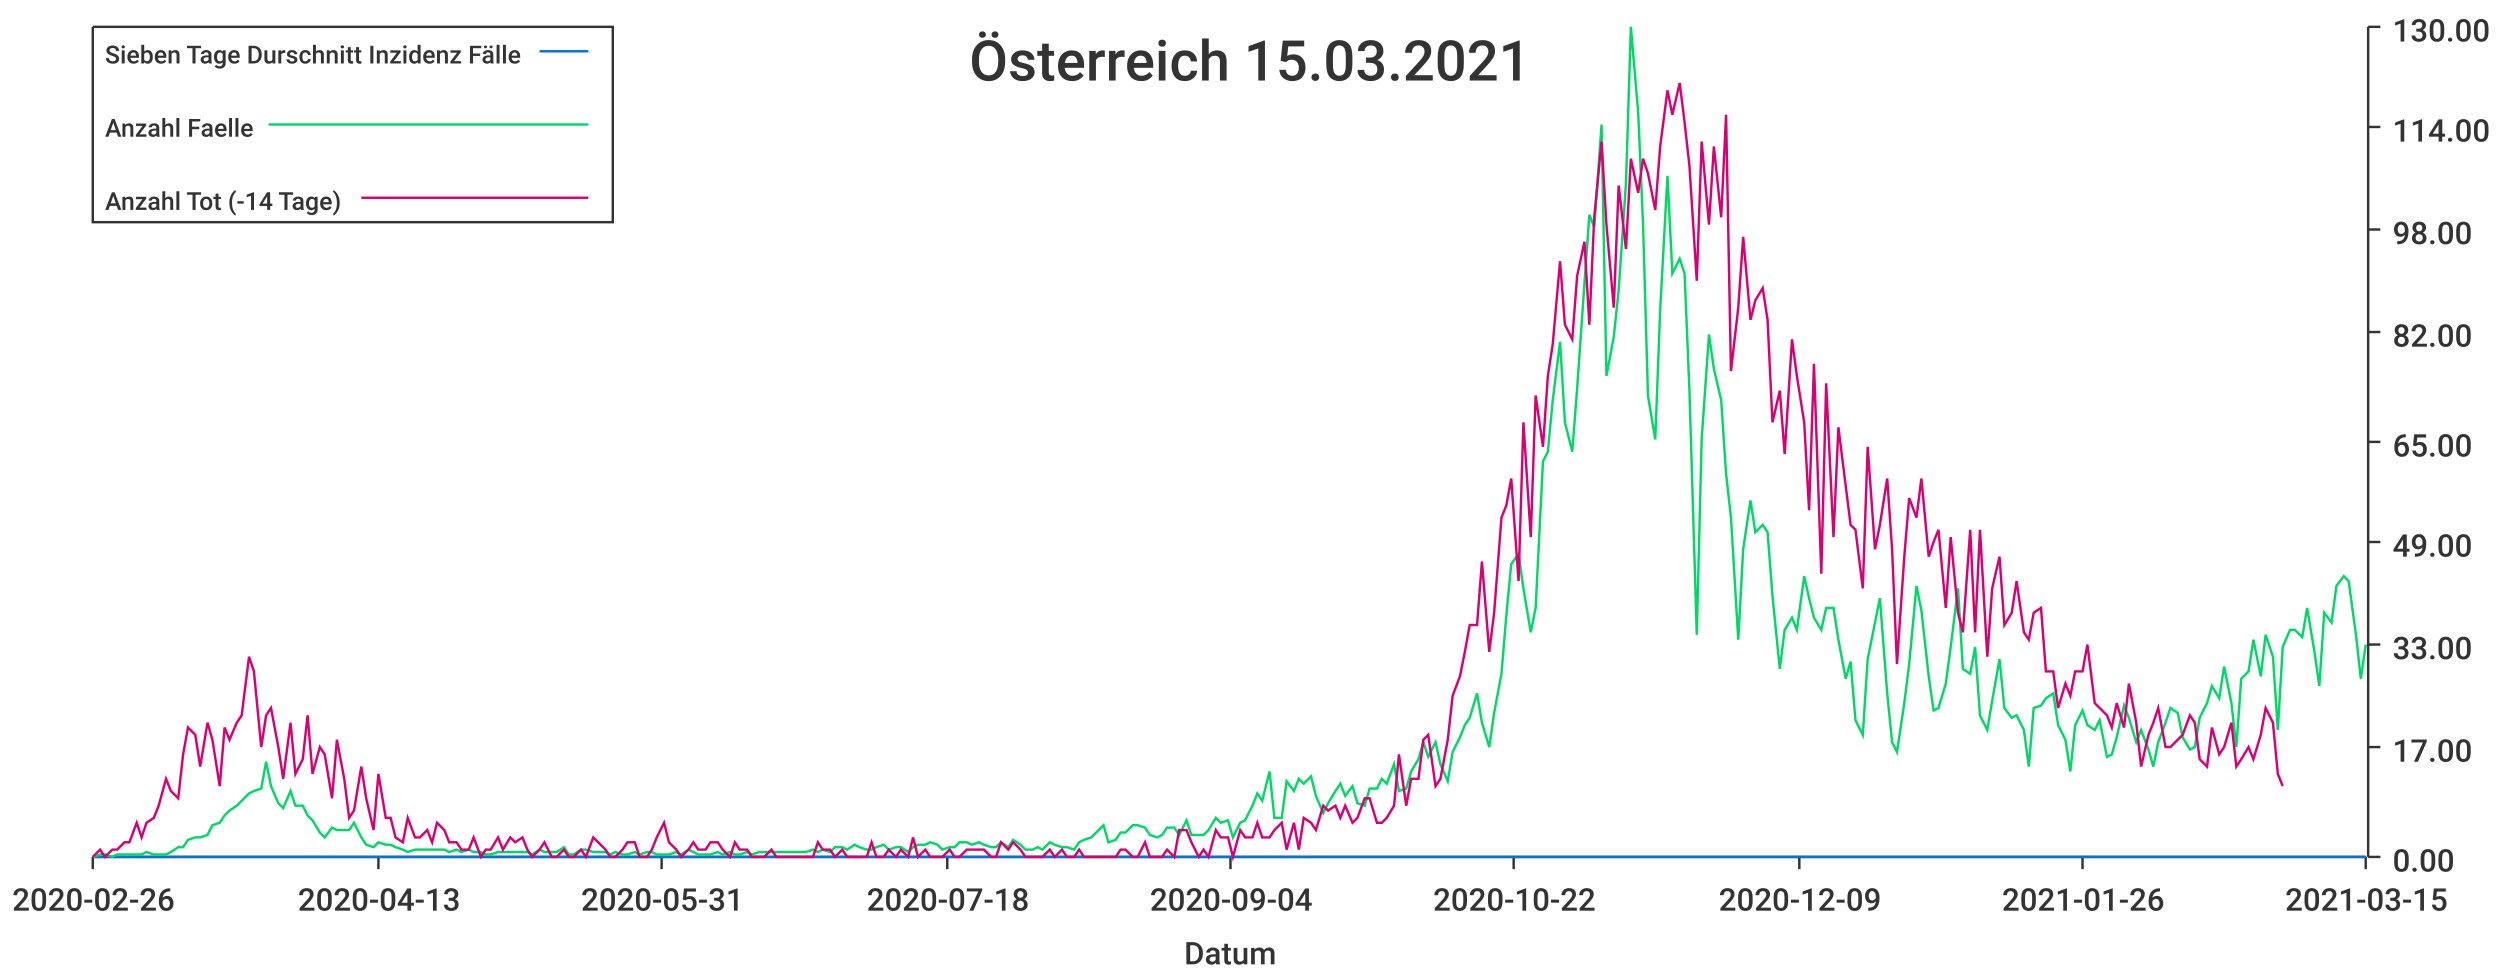
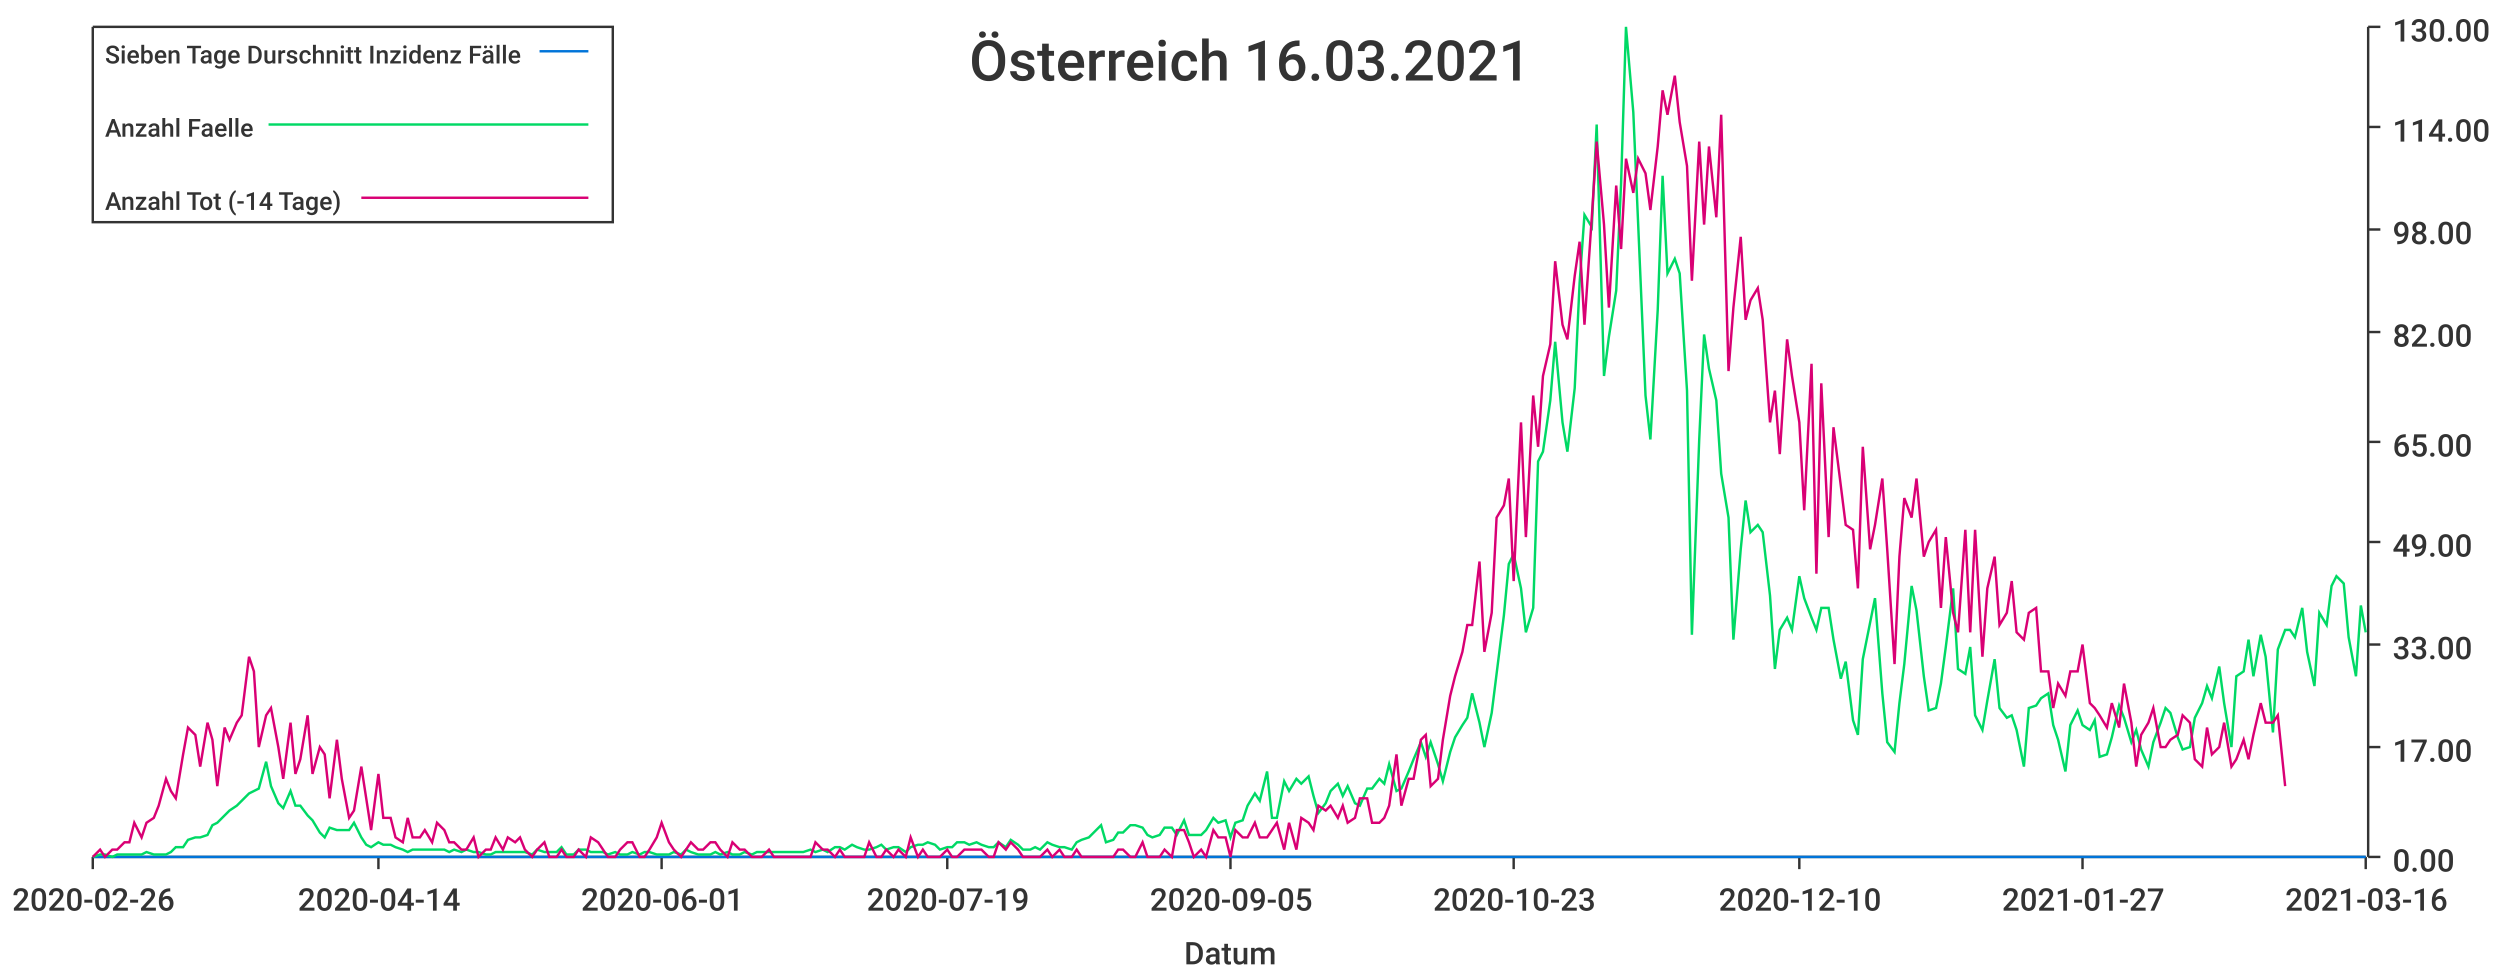
<svg xmlns="http://www.w3.org/2000/svg" width="1024" height="400">\n<path d="M 0 0 L 1024 0 L 1024 400 L 0 400 L 0 0" style="stroke-width:0;stroke:rgba(255,255,255,1.0);fill:rgba(255,255,255,1.0)" />
  <path d="M 38 11 L 969 11 L 969 351 L 38 351 L 38 11" style="stroke-width:0;stroke:rgba(255,255,255,1.0);fill:rgba(255,255,255,1.0)" />
  <path d="M 38 351 L 969 351" style="stroke-width:1;stroke:rgba(51,51,51,1.0);fill:none" />
  <path d="M 38 351 L 38 356" style="stroke-width:1;stroke:rgba(51,51,51,1.0);fill:none" />
  <text x="5" y="373" style="stroke-width:0;stroke:none;fill:rgba(51,51,51,1.0);font-size:12.8px;font-family:'Roboto Medium',sans-serif">2020-02-26</text>
  <path d="M 155 351 L 155 356" style="stroke-width:1;stroke:rgba(51,51,51,1.0);fill:none" />
-   <text x="122" y="373" style="stroke-width:0;stroke:none;fill:rgba(51,51,51,1.0);font-size:12.8px;font-family:'Roboto Medium',sans-serif">2020-04-13</text>
+   <text x="122" y="373" style="stroke-width:0;stroke:none;fill:rgba(51,51,51,1.0);font-size:12.8px;font-family:'Roboto Medium',sans-serif">2020-04-14</text>
  <path d="M 271 351 L 271 356" style="stroke-width:1;stroke:rgba(51,51,51,1.0);fill:none" />
-   <text x="238" y="373" style="stroke-width:0;stroke:none;fill:rgba(51,51,51,1.0);font-size:12.8px;font-family:'Roboto Medium',sans-serif">2020-05-31</text>
+   <text x="238" y="373" style="stroke-width:0;stroke:none;fill:rgba(51,51,51,1.0);font-size:12.8px;font-family:'Roboto Medium',sans-serif">2020-06-01</text>
  <path d="M 388 351 L 388 356" style="stroke-width:1;stroke:rgba(51,51,51,1.0);fill:none" />
-   <text x="355" y="373" style="stroke-width:0;stroke:none;fill:rgba(51,51,51,1.0);font-size:12.8px;font-family:'Roboto Medium',sans-serif">2020-07-18</text>
+   <text x="355" y="373" style="stroke-width:0;stroke:none;fill:rgba(51,51,51,1.0);font-size:12.8px;font-family:'Roboto Medium',sans-serif">2020-07-19</text>
  <path d="M 504 351 L 504 356" style="stroke-width:1;stroke:rgba(51,51,51,1.0);fill:none" />
-   <text x="471" y="373" style="stroke-width:0;stroke:none;fill:rgba(51,51,51,1.0);font-size:12.8px;font-family:'Roboto Medium',sans-serif">2020-09-04</text>
+   <text x="471" y="373" style="stroke-width:0;stroke:none;fill:rgba(51,51,51,1.0);font-size:12.8px;font-family:'Roboto Medium',sans-serif">2020-09-05</text>
  <path d="M 620 351 L 620 356" style="stroke-width:1;stroke:rgba(51,51,51,1.0);fill:none" />
-   <text x="587" y="373" style="stroke-width:0;stroke:none;fill:rgba(51,51,51,1.0);font-size:12.8px;font-family:'Roboto Medium',sans-serif">2020-10-22</text>
+   <text x="587" y="373" style="stroke-width:0;stroke:none;fill:rgba(51,51,51,1.0);font-size:12.8px;font-family:'Roboto Medium',sans-serif">2020-10-23</text>
  <path d="M 737 351 L 737 356" style="stroke-width:1;stroke:rgba(51,51,51,1.0);fill:none" />
-   <text x="704" y="373" style="stroke-width:0;stroke:none;fill:rgba(51,51,51,1.0);font-size:12.8px;font-family:'Roboto Medium',sans-serif">2020-12-09</text>
+   <text x="704" y="373" style="stroke-width:0;stroke:none;fill:rgba(51,51,51,1.0);font-size:12.8px;font-family:'Roboto Medium',sans-serif">2020-12-10</text>
  <path d="M 853 351 L 853 356" style="stroke-width:1;stroke:rgba(51,51,51,1.0);fill:none" />
-   <text x="820" y="373" style="stroke-width:0;stroke:none;fill:rgba(51,51,51,1.0);font-size:12.8px;font-family:'Roboto Medium',sans-serif">2021-01-26</text>
+   <text x="820" y="373" style="stroke-width:0;stroke:none;fill:rgba(51,51,51,1.0);font-size:12.8px;font-family:'Roboto Medium',sans-serif">2021-01-27</text>
  <path d="M 969 351 L 969 356" style="stroke-width:1;stroke:rgba(51,51,51,1.0);fill:none" />
-   <text x="936" y="373" style="stroke-width:0;stroke:none;fill:rgba(51,51,51,1.0);font-size:12.8px;font-family:'Roboto Medium',sans-serif">2021-03-15</text>
+   <text x="936" y="373" style="stroke-width:0;stroke:none;fill:rgba(51,51,51,1.0);font-size:12.8px;font-family:'Roboto Medium',sans-serif">2021-03-16</text>
  <text x="485" y="395" style="stroke-width:0;stroke:none;fill:rgba(51,51,51,1.0);font-size:12.8px;font-family:'Roboto Medium',sans-serif">Datum</text>
  <path d="M 970 351 L 970 11" style="stroke-width:1;stroke:rgba(51,51,51,1.0);fill:none" />
  <path d="M 970 351 L 975 351" style="stroke-width:1;stroke:rgba(51,51,51,1.0);fill:none" />
  <text x="980" y="357" style="stroke-width:0;stroke:none;fill:rgba(51,51,51,1.0);font-size:12.8px;font-family:'Roboto Medium',sans-serif">0.00</text>
  <path d="M 970 306 L 975 306" style="stroke-width:1;stroke:rgba(51,51,51,1.0);fill:none" />
  <text x="980" y="312" style="stroke-width:0;stroke:none;fill:rgba(51,51,51,1.0);font-size:12.8px;font-family:'Roboto Medium',sans-serif">17.00</text>
  <path d="M 970 264 L 975 264" style="stroke-width:1;stroke:rgba(51,51,51,1.0);fill:none" />
  <text x="980" y="270" style="stroke-width:0;stroke:none;fill:rgba(51,51,51,1.0);font-size:12.8px;font-family:'Roboto Medium',sans-serif">33.00</text>
  <path d="M 970 222 L 975 222" style="stroke-width:1;stroke:rgba(51,51,51,1.0);fill:none" />
  <text x="980" y="228" style="stroke-width:0;stroke:none;fill:rgba(51,51,51,1.0);font-size:12.8px;font-family:'Roboto Medium',sans-serif">49.00</text>
  <path d="M 970 181 L 975 181" style="stroke-width:1;stroke:rgba(51,51,51,1.0);fill:none" />
  <text x="980" y="187" style="stroke-width:0;stroke:none;fill:rgba(51,51,51,1.0);font-size:12.8px;font-family:'Roboto Medium',sans-serif">65.00</text>
  <path d="M 970 136 L 975 136" style="stroke-width:1;stroke:rgba(51,51,51,1.0);fill:none" />
  <text x="980" y="142" style="stroke-width:0;stroke:none;fill:rgba(51,51,51,1.0);font-size:12.8px;font-family:'Roboto Medium',sans-serif">82.00</text>
  <path d="M 970 94 L 975 94" style="stroke-width:1;stroke:rgba(51,51,51,1.0);fill:none" />
  <text x="980" y="100" style="stroke-width:0;stroke:none;fill:rgba(51,51,51,1.0);font-size:12.8px;font-family:'Roboto Medium',sans-serif">98.00</text>
  <path d="M 970 52 L 975 52" style="stroke-width:1;stroke:rgba(51,51,51,1.0);fill:none" />
  <text x="980" y="58" style="stroke-width:0;stroke:none;fill:rgba(51,51,51,1.0);font-size:12.8px;font-family:'Roboto Medium',sans-serif">114.00</text>
  <path d="M 970 11 L 975 11" style="stroke-width:1;stroke:rgba(51,51,51,1.0);fill:none" />
  <text x="980" y="17" style="stroke-width:0;stroke:none;fill:rgba(51,51,51,1.0);font-size:12.8px;font-family:'Roboto Medium',sans-serif">130.00</text>
-   <path d="M 38 351 L 41 351 L 43 351 L 46 351 L 48 351 L 51 351 L 53 351 L 56 351 L 58 351 L 60 351 L 63 351 L 65 351 L 68 351 L 70 351 L 73 351 L 75 351 L 77 351 L 80 351 L 82 351 L 85 351 L 87 351 L 90 351 L 92 351 L 94 351 L 97 351 L 99 351 L 102 351 L 104 351 L 107 351 L 109 351 L 111 351 L 114 351 L 116 351 L 119 351 L 121 351 L 124 351 L 126 351 L 128 351 L 131 351 L 133 351 L 136 351 L 138 351 L 141 351 L 143 351 L 145 351 L 148 351 L 150 351 L 153 351 L 155 351 L 158 351 L 160 351 L 162 351 L 165 351 L 167 351 L 170 351 L 172 351 L 175 351 L 177 351 L 179 351 L 182 351 L 184 351 L 187 351 L 189 351 L 192 351 L 194 351 L 197 351 L 199 351 L 201 351 L 204 351 L 206 351 L 209 351 L 211 351 L 214 351 L 216 351 L 218 351 L 221 351 L 223 351 L 226 351 L 228 351 L 231 351 L 233 351 L 235 351 L 238 351 L 240 351 L 243 351 L 245 351 L 248 351 L 250 351 L 252 351 L 255 351 L 257 351 L 260 351 L 262 351 L 265 351 L 267 351 L 269 351 L 272 351 L 274 351 L 277 351 L 279 351 L 282 351 L 284 351 L 286 351 L 289 351 L 291 351 L 294 351 L 296 351 L 299 351 L 301 351 L 303 351 L 306 351 L 308 351 L 311 351 L 313 351 L 316 351 L 318 351 L 320 351 L 323 351 L 325 351 L 328 351 L 330 351 L 333 351 L 335 351 L 337 351 L 340 351 L 342 351 L 345 351 L 347 351 L 350 351 L 352 351 L 355 351 L 357 351 L 359 351 L 362 351 L 364 351 L 367 351 L 369 351 L 372 351 L 374 351 L 376 351 L 379 351 L 381 351 L 384 351 L 386 351 L 389 351 L 391 351 L 393 351 L 396 351 L 398 351 L 401 351 L 403 351 L 406 351 L 408 351 L 410 351 L 413 351 L 415 351 L 418 351 L 420 351 L 423 351 L 425 351 L 427 351 L 430 351 L 432 351 L 435 351 L 437 351 L 440 351 L 442 351 L 444 351 L 447 351 L 449 351 L 452 351 L 454 351 L 457 351 L 459 351 L 461 351 L 464 351 L 466 351 L 469 351 L 471 351 L 474 351 L 476 351 L 478 351 L 481 351 L 483 351 L 486 351 L 488 351 L 491 351 L 493 351 L 495 351 L 498 351 L 500 351 L 503 351 L 505 351 L 508 351 L 510 351 L 513 351 L 515 351 L 517 351 L 520 351 L 522 351 L 525 351 L 527 351 L 530 351 L 532 351 L 534 351 L 537 351 L 539 351 L 542 351 L 544 351 L 547 351 L 549 351 L 551 351 L 554 351 L 556 351 L 559 351 L 561 351 L 564 351 L 566 351 L 568 351 L 571 351 L 573 351 L 576 351 L 578 351 L 581 351 L 583 351 L 585 351 L 588 351 L 590 351 L 593 351 L 595 351 L 598 351 L 600 351 L 602 351 L 605 351 L 607 351 L 610 351 L 612 351 L 615 351 L 617 351 L 619 351 L 622 351 L 624 351 L 627 351 L 629 351 L 632 351 L 634 351 L 636 351 L 639 351 L 641 351 L 644 351 L 646 351 L 649 351 L 651 351 L 653 351 L 656 351 L 658 351 L 661 351 L 663 351 L 666 351 L 668 351 L 671 351 L 673 351 L 675 351 L 678 351 L 680 351 L 683 351 L 685 351 L 688 351 L 690 351 L 692 351 L 695 351 L 697 351 L 700 351 L 702 351 L 705 351 L 707 351 L 709 351 L 712 351 L 714 351 L 717 351 L 719 351 L 722 351 L 724 351 L 726 351 L 729 351 L 731 351 L 734 351 L 736 351 L 739 351 L 741 351 L 743 351 L 746 351 L 748 351 L 751 351 L 753 351 L 756 351 L 758 351 L 760 351 L 763 351 L 765 351 L 768 351 L 770 351 L 773 351 L 775 351 L 777 351 L 780 351 L 782 351 L 785 351 L 787 351 L 790 351 L 792 351 L 794 351 L 797 351 L 799 351 L 802 351 L 804 351 L 807 351 L 809 351 L 811 351 L 814 351 L 816 351 L 819 351 L 821 351 L 824 351 L 826 351 L 829 351 L 831 351 L 833 351 L 836 351 L 838 351 L 841 351 L 843 351 L 846 351 L 848 351 L 850 351 L 853 351 L 855 351 L 858 351 L 860 351 L 863 351 L 865 351 L 867 351 L 870 351 L 872 351 L 875 351 L 877 351 L 880 351 L 882 351 L 884 351 L 887 351 L 889 351 L 892 351 L 894 351 L 897 351 L 899 351 L 901 351 L 904 351 L 906 351 L 909 351 L 911 351 L 914 351 L 916 351 L 918 351 L 921 351 L 923 351 L 926 351 L 928 351 L 931 351 L 933 351 L 935 351 L 938 351 L 940 351 L 943 351 L 945 351 L 948 351 L 950 351 L 952 351 L 955 351 L 957 351 L 960 351 L 962 351 L 965 351 L 967 351 L 969 351" style="stroke-width:1;stroke:rgba(0,116,217,1.0);fill:none" />
-   <path d="M 38 351 L 41 350 L 43 350 L 46 351 L 48 350 L 51 350 L 53 350 L 56 350 L 58 350 L 60 349 L 63 350 L 65 350 L 68 350 L 70 349 L 73 347 L 75 347 L 77 344 L 80 343 L 82 343 L 85 342 L 87 338 L 90 337 L 92 334 L 94 332 L 97 330 L 99 328 L 102 325 L 104 324 L 107 323 L 109 312 L 111 322 L 114 329 L 116 331 L 119 324 L 121 330 L 124 330 L 126 334 L 128 336 L 131 341 L 133 343 L 136 339 L 138 340 L 141 340 L 143 340 L 145 337 L 148 343 L 150 346 L 153 347 L 155 345 L 158 346 L 160 346 L 162 347 L 165 348 L 167 349 L 170 348 L 172 348 L 175 348 L 177 348 L 179 348 L 182 348 L 184 349 L 187 348 L 189 349 L 192 348 L 194 349 L 197 349 L 199 350 L 201 350 L 204 349 L 206 349 L 209 349 L 211 349 L 214 349 L 216 349 L 218 350 L 221 348 L 223 349 L 226 349 L 228 349 L 231 347 L 233 350 L 235 350 L 238 348 L 240 348 L 243 349 L 245 349 L 248 349 L 250 350 L 252 349 L 255 350 L 257 350 L 260 349 L 262 350 L 265 349 L 267 349 L 269 350 L 272 350 L 274 350 L 277 349 L 279 350 L 282 348 L 284 349 L 286 350 L 289 350 L 291 350 L 294 349 L 296 350 L 299 349 L 301 350 L 303 350 L 306 349 L 308 350 L 311 349 L 313 349 L 316 349 L 318 349 L 320 349 L 323 349 L 325 349 L 328 349 L 330 349 L 333 348 L 335 349 L 337 348 L 340 349 L 342 347 L 345 347 L 347 348 L 350 346 L 352 347 L 355 348 L 357 348 L 359 347 L 362 346 L 364 348 L 367 347 L 369 347 L 372 349 L 374 347 L 376 346 L 379 346 L 381 345 L 384 346 L 386 348 L 389 347 L 391 347 L 393 345 L 396 345 L 398 346 L 401 345 L 403 346 L 406 347 L 408 347 L 410 345 L 413 347 L 415 344 L 418 346 L 420 348 L 423 348 L 425 347 L 427 348 L 430 345 L 432 346 L 435 347 L 437 347 L 440 348 L 442 345 L 444 344 L 447 343 L 449 341 L 452 338 L 454 345 L 457 344 L 459 341 L 461 341 L 464 338 L 466 338 L 469 339 L 471 342 L 474 343 L 476 342 L 478 339 L 481 339 L 483 342 L 486 336 L 488 342 L 491 342 L 493 342 L 495 340 L 498 335 L 500 337 L 503 336 L 505 343 L 508 337 L 510 336 L 513 330 L 515 325 L 517 328 L 520 316 L 522 335 L 525 335 L 527 320 L 530 324 L 532 319 L 534 321 L 537 318 L 539 326 L 542 333 L 544 329 L 547 324 L 549 321 L 551 326 L 554 322 L 556 329 L 559 330 L 561 323 L 564 323 L 566 319 L 568 321 L 571 313 L 573 324 L 576 323 L 578 316 L 581 311 L 583 304 L 585 310 L 588 304 L 590 313 L 593 320 L 595 308 L 598 302 L 600 297 L 602 294 L 605 284 L 607 296 L 610 306 L 612 292 L 615 276 L 617 252 L 619 231 L 622 227 L 624 241 L 627 259 L 629 249 L 632 189 L 634 185 L 636 164 L 639 140 L 641 173 L 644 185 L 646 159 L 649 116 L 651 88 L 653 93 L 656 51 L 658 154 L 661 138 L 663 119 L 666 75 L 668 11 L 671 46 L 673 92 L 675 162 L 678 180 L 680 127 L 683 72 L 685 112 L 688 106 L 690 112 L 692 160 L 695 260 L 697 180 L 700 137 L 702 151 L 705 164 L 707 194 L 709 212 L 712 262 L 714 225 L 717 205 L 719 218 L 722 215 L 724 218 L 726 244 L 729 274 L 731 258 L 734 253 L 736 258 L 739 236 L 741 245 L 743 253 L 746 258 L 748 249 L 751 249 L 753 262 L 756 278 L 758 271 L 760 295 L 763 301 L 765 270 L 768 255 L 770 245 L 773 284 L 775 304 L 777 308 L 780 288 L 782 272 L 785 240 L 787 250 L 790 277 L 792 291 L 794 290 L 797 280 L 799 265 L 802 241 L 804 274 L 807 276 L 809 265 L 811 293 L 814 299 L 816 287 L 819 270 L 821 290 L 824 294 L 826 293 L 829 299 L 831 314 L 833 290 L 836 289 L 838 286 L 841 284 L 843 297 L 846 303 L 848 316 L 850 297 L 853 291 L 855 297 L 858 299 L 860 295 L 863 310 L 865 309 L 867 302 L 870 289 L 872 294 L 875 304 L 877 299 L 880 307 L 882 314 L 884 304 L 887 296 L 889 290 L 892 292 L 894 302 L 897 307 L 899 306 L 901 294 L 904 288 L 906 281 L 909 286 L 911 273 L 914 288 L 916 306 L 918 278 L 921 275 L 923 262 L 926 277 L 928 260 L 931 269 L 933 299 L 935 265 L 938 258 L 940 258 L 943 261 L 945 249 L 948 267 L 950 281 L 952 251 L 955 255 L 957 240 L 960 236 L 962 238 L 965 260 L 967 278 L 969 264" style="stroke-width:1;stroke:rgba(0,217,101,1.0);fill:none" />
-   <path d="M 38 351 L 41 348 L 43 351 L 46 348 L 48 348 L 51 345 L 53 345 L 56 337 L 58 343 L 60 337 L 63 335 L 65 330 L 68 319 L 70 324 L 73 327 L 75 309 L 77 298 L 80 301 L 82 314 L 85 296 L 87 303 L 90 322 L 92 298 L 94 303 L 97 296 L 99 293 L 102 269 L 104 275 L 107 306 L 109 293 L 111 290 L 114 306 L 116 319 L 119 296 L 121 317 L 124 311 L 126 293 L 128 317 L 131 306 L 133 309 L 136 327 L 138 303 L 141 319 L 143 335 L 145 332 L 148 314 L 150 327 L 153 340 L 155 317 L 158 335 L 160 335 L 162 343 L 165 345 L 167 335 L 170 343 L 172 343 L 175 340 L 177 345 L 179 337 L 182 340 L 184 345 L 187 345 L 189 348 L 192 348 L 194 343 L 197 351 L 199 348 L 201 348 L 204 343 L 206 348 L 209 343 L 211 345 L 214 343 L 216 348 L 218 351 L 221 348 L 223 345 L 226 351 L 228 351 L 231 348 L 233 351 L 235 351 L 238 348 L 240 351 L 243 343 L 245 345 L 248 348 L 250 351 L 252 351 L 255 348 L 257 345 L 260 345 L 262 351 L 265 351 L 267 348 L 269 343 L 272 337 L 274 345 L 277 348 L 279 351 L 282 348 L 284 345 L 286 348 L 289 348 L 291 345 L 294 345 L 296 348 L 299 351 L 301 345 L 303 348 L 306 348 L 308 351 L 311 351 L 313 351 L 316 348 L 318 351 L 320 351 L 323 351 L 325 351 L 328 351 L 330 351 L 333 351 L 335 345 L 337 348 L 340 348 L 342 351 L 345 348 L 347 351 L 350 351 L 352 351 L 355 351 L 357 345 L 359 351 L 362 351 L 364 348 L 367 351 L 369 348 L 372 351 L 374 343 L 376 351 L 379 348 L 381 351 L 384 351 L 386 351 L 389 348 L 391 351 L 393 351 L 396 348 L 398 348 L 401 348 L 403 348 L 406 351 L 408 351 L 410 345 L 413 348 L 415 345 L 418 348 L 420 351 L 423 351 L 425 351 L 427 351 L 430 348 L 432 351 L 435 348 L 437 351 L 440 351 L 442 348 L 444 351 L 447 351 L 449 351 L 452 351 L 454 351 L 457 351 L 459 348 L 461 348 L 464 351 L 466 351 L 469 345 L 471 351 L 474 351 L 476 351 L 478 348 L 481 351 L 483 340 L 486 340 L 488 345 L 491 351 L 493 348 L 495 351 L 498 340 L 500 343 L 503 343 L 505 351 L 508 340 L 510 343 L 513 343 L 515 337 L 517 343 L 520 343 L 522 340 L 525 337 L 527 348 L 530 337 L 532 348 L 534 335 L 537 337 L 539 340 L 542 330 L 544 332 L 547 330 L 549 335 L 551 330 L 554 337 L 556 335 L 559 327 L 561 327 L 564 337 L 566 337 L 568 335 L 571 330 L 573 309 L 576 330 L 578 319 L 581 319 L 583 303 L 585 301 L 588 322 L 590 319 L 593 303 L 595 285 L 598 277 L 600 267 L 602 256 L 605 256 L 607 230 L 610 267 L 612 251 L 615 212 L 617 207 L 619 196 L 622 238 L 624 173 L 627 220 L 629 162 L 632 183 L 634 154 L 636 141 L 639 107 L 641 133 L 644 139 L 646 113 L 649 99 L 651 133 L 653 89 L 656 58 L 658 92 L 661 126 L 663 76 L 666 102 L 668 65 L 671 79 L 673 65 L 675 71 L 678 86 L 680 60 L 683 37 L 685 47 L 688 34 L 690 50 L 692 68 L 695 115 L 697 58 L 700 92 L 702 60 L 705 89 L 707 47 L 709 152 L 712 126 L 714 97 L 717 131 L 719 123 L 722 118 L 724 131 L 726 173 L 729 160 L 731 186 L 734 139 L 736 154 L 739 173 L 741 209 L 743 149 L 746 235 L 748 157 L 751 220 L 753 175 L 756 199 L 758 215 L 760 217 L 763 241 L 765 183 L 768 225 L 770 215 L 773 196 L 775 225 L 777 272 L 780 228 L 782 204 L 785 212 L 787 196 L 790 228 L 792 222 L 794 217 L 797 249 L 799 220 L 802 251 L 804 259 L 807 217 L 809 259 L 811 217 L 814 269 L 816 241 L 819 228 L 821 256 L 824 251 L 826 238 L 829 259 L 831 262 L 833 251 L 836 249 L 838 275 L 841 275 L 843 290 L 846 280 L 848 285 L 850 275 L 853 275 L 855 264 L 858 288 L 860 290 L 863 293 L 865 298 L 867 288 L 870 298 L 872 280 L 875 296 L 877 314 L 880 301 L 882 296 L 884 290 L 887 306 L 889 306 L 892 303 L 894 301 L 897 293 L 899 296 L 901 311 L 904 314 L 906 298 L 909 309 L 911 306 L 914 296 L 916 314 L 918 311 L 921 306 L 923 311 L 926 301 L 928 290 L 931 296 L 933 317 L 935 322" style="stroke-width:1;stroke:rgba(217,0,116,1.0);fill:none" />
-   <text x="397" y="33" style="stroke-width:0;stroke:none;fill:rgba(51,51,51,1.0);font-size:23.0px;font-family:'Roboto Medium',sans-serif">Österreich 15.03.2021</text>
+   <path d="M 38 351 L 41 351 L 43 351 L 46 351 L 48 351 L 51 351 L 53 351 L 55 351 L 58 351 L 60 351 L 63 351 L 65 351 L 68 351 L 70 351 L 72 351 L 75 351 L 77 351 L 80 351 L 82 351 L 85 351 L 87 351 L 89 351 L 92 351 L 94 351 L 97 351 L 99 351 L 102 351 L 104 351 L 106 351 L 109 351 L 111 351 L 114 351 L 116 351 L 119 351 L 121 351 L 123 351 L 126 351 L 128 351 L 131 351 L 133 351 L 135 351 L 138 351 L 140 351 L 143 351 L 145 351 L 148 351 L 150 351 L 152 351 L 155 351 L 157 351 L 160 351 L 162 351 L 165 351 L 167 351 L 169 351 L 172 351 L 174 351 L 177 351 L 179 351 L 182 351 L 184 351 L 186 351 L 189 351 L 191 351 L 194 351 L 196 351 L 199 351 L 201 351 L 203 351 L 206 351 L 208 351 L 211 351 L 213 351 L 215 351 L 218 351 L 220 351 L 223 351 L 225 351 L 228 351 L 230 351 L 232 351 L 235 351 L 237 351 L 240 351 L 242 351 L 245 351 L 247 351 L 249 351 L 252 351 L 254 351 L 257 351 L 259 351 L 262 351 L 264 351 L 266 351 L 269 351 L 271 351 L 274 351 L 276 351 L 279 351 L 281 351 L 283 351 L 286 351 L 288 351 L 291 351 L 293 351 L 295 351 L 298 351 L 300 351 L 303 351 L 305 351 L 308 351 L 310 351 L 312 351 L 315 351 L 317 351 L 320 351 L 322 351 L 325 351 L 327 351 L 329 351 L 332 351 L 334 351 L 337 351 L 339 351 L 342 351 L 344 351 L 346 351 L 349 351 L 351 351 L 354 351 L 356 351 L 359 351 L 361 351 L 363 351 L 366 351 L 368 351 L 371 351 L 373 351 L 376 351 L 378 351 L 380 351 L 383 351 L 385 351 L 388 351 L 390 351 L 392 351 L 395 351 L 397 351 L 400 351 L 402 351 L 405 351 L 407 351 L 409 351 L 412 351 L 414 351 L 417 351 L 419 351 L 422 351 L 424 351 L 426 351 L 429 351 L 431 351 L 434 351 L 436 351 L 439 351 L 441 351 L 443 351 L 446 351 L 448 351 L 451 351 L 453 351 L 456 351 L 458 351 L 460 351 L 463 351 L 465 351 L 468 351 L 470 351 L 472 351 L 475 351 L 477 351 L 480 351 L 482 351 L 485 351 L 487 351 L 489 351 L 492 351 L 494 351 L 497 351 L 499 351 L 502 351 L 504 351 L 506 351 L 509 351 L 511 351 L 514 351 L 516 351 L 519 351 L 521 351 L 523 351 L 526 351 L 528 351 L 531 351 L 533 351 L 536 351 L 538 351 L 540 351 L 543 351 L 545 351 L 548 351 L 550 351 L 552 351 L 555 351 L 557 351 L 560 351 L 562 351 L 565 351 L 567 351 L 569 351 L 572 351 L 574 351 L 577 351 L 579 351 L 582 351 L 584 351 L 586 351 L 589 351 L 591 351 L 594 351 L 596 351 L 599 351 L 601 351 L 603 351 L 606 351 L 608 351 L 611 351 L 613 351 L 616 351 L 618 351 L 620 351 L 623 351 L 625 351 L 628 351 L 630 351 L 632 351 L 635 351 L 637 351 L 640 351 L 642 351 L 645 351 L 647 351 L 649 351 L 652 351 L 654 351 L 657 351 L 659 351 L 662 351 L 664 351 L 666 351 L 669 351 L 671 351 L 674 351 L 676 351 L 679 351 L 681 351 L 683 351 L 686 351 L 688 351 L 691 351 L 693 351 L 696 351 L 698 351 L 700 351 L 703 351 L 705 351 L 708 351 L 710 351 L 713 351 L 715 351 L 717 351 L 720 351 L 722 351 L 725 351 L 727 351 L 729 351 L 732 351 L 734 351 L 737 351 L 739 351 L 742 351 L 744 351 L 746 351 L 749 351 L 751 351 L 754 351 L 756 351 L 759 351 L 761 351 L 763 351 L 766 351 L 768 351 L 771 351 L 773 351 L 776 351 L 778 351 L 780 351 L 783 351 L 785 351 L 788 351 L 790 351 L 793 351 L 795 351 L 797 351 L 800 351 L 802 351 L 805 351 L 807 351 L 809 351 L 812 351 L 814 351 L 817 351 L 819 351 L 822 351 L 824 351 L 826 351 L 829 351 L 831 351 L 834 351 L 836 351 L 839 351 L 841 351 L 843 351 L 846 351 L 848 351 L 851 351 L 853 351 L 856 351 L 858 351 L 860 351 L 863 351 L 865 351 L 868 351 L 870 351 L 873 351 L 875 351 L 877 351 L 880 351 L 882 351 L 885 351 L 887 351 L 889 351 L 892 351 L 894 351 L 897 351 L 899 351 L 902 351 L 904 351 L 906 351 L 909 351 L 911 351 L 914 351 L 916 351 L 919 351 L 921 351 L 923 351 L 926 351 L 928 351 L 931 351 L 933 351 L 936 351 L 938 351 L 940 351 L 943 351 L 945 351 L 948 351 L 950 351 L 953 351 L 955 351 L 957 351 L 960 351 L 962 351 L 965 351 L 967 351 L 969 351" style="stroke-width:1;stroke:rgba(0,116,217,1.0);fill:none" />
+   <path d="M 38 351 L 41 350 L 43 350 L 46 351 L 48 350 L 51 350 L 53 350 L 55 350 L 58 350 L 60 349 L 63 350 L 65 350 L 68 350 L 70 349 L 72 347 L 75 347 L 77 344 L 80 343 L 82 343 L 85 342 L 87 338 L 89 337 L 92 334 L 94 332 L 97 330 L 99 328 L 102 325 L 104 324 L 106 323 L 109 312 L 111 322 L 114 329 L 116 331 L 119 324 L 121 330 L 123 330 L 126 334 L 128 336 L 131 341 L 133 343 L 135 339 L 138 340 L 140 340 L 143 340 L 145 337 L 148 343 L 150 346 L 152 347 L 155 345 L 157 346 L 160 346 L 162 347 L 165 348 L 167 349 L 169 348 L 172 348 L 174 348 L 177 348 L 179 348 L 182 348 L 184 349 L 186 348 L 189 349 L 191 348 L 194 349 L 196 349 L 199 350 L 201 350 L 203 349 L 206 349 L 208 349 L 211 349 L 213 349 L 215 349 L 218 350 L 220 348 L 223 349 L 225 349 L 228 349 L 230 347 L 232 350 L 235 350 L 237 348 L 240 348 L 242 349 L 245 349 L 247 349 L 249 350 L 252 349 L 254 350 L 257 350 L 259 349 L 262 350 L 264 349 L 266 349 L 269 350 L 271 350 L 274 350 L 276 349 L 279 350 L 281 348 L 283 349 L 286 350 L 288 350 L 291 350 L 293 349 L 295 350 L 298 349 L 300 350 L 303 350 L 305 349 L 308 350 L 310 349 L 312 349 L 315 349 L 317 349 L 320 349 L 322 349 L 325 349 L 327 349 L 329 349 L 332 348 L 334 349 L 337 348 L 339 349 L 342 347 L 344 347 L 346 348 L 349 346 L 351 347 L 354 348 L 356 348 L 359 347 L 361 346 L 363 348 L 366 347 L 368 347 L 371 349 L 373 347 L 376 346 L 378 346 L 380 345 L 383 346 L 385 348 L 388 347 L 390 347 L 392 345 L 395 345 L 397 346 L 400 345 L 402 346 L 405 347 L 407 347 L 409 345 L 412 347 L 414 344 L 417 346 L 419 348 L 422 348 L 424 347 L 426 348 L 429 345 L 431 346 L 434 347 L 436 347 L 439 348 L 441 345 L 443 344 L 446 343 L 448 341 L 451 338 L 453 345 L 456 344 L 458 341 L 460 341 L 463 338 L 465 338 L 468 339 L 470 342 L 472 343 L 475 342 L 477 339 L 480 339 L 482 342 L 485 336 L 487 342 L 489 342 L 492 342 L 494 340 L 497 335 L 499 337 L 502 336 L 504 343 L 506 337 L 509 336 L 511 330 L 514 325 L 516 328 L 519 316 L 521 335 L 523 335 L 526 320 L 528 324 L 531 319 L 533 321 L 536 318 L 538 326 L 540 333 L 543 329 L 545 324 L 548 321 L 550 326 L 552 322 L 555 329 L 557 330 L 560 323 L 562 323 L 565 319 L 567 321 L 569 313 L 572 324 L 574 323 L 577 316 L 579 311 L 582 304 L 584 310 L 586 304 L 589 313 L 591 320 L 594 308 L 596 302 L 599 297 L 601 294 L 603 284 L 606 296 L 608 306 L 611 292 L 613 276 L 616 252 L 618 231 L 620 227 L 623 241 L 625 259 L 628 249 L 630 189 L 632 185 L 635 164 L 637 140 L 640 173 L 642 185 L 645 159 L 647 116 L 649 88 L 652 93 L 654 51 L 657 154 L 659 138 L 662 119 L 664 75 L 666 11 L 669 46 L 671 92 L 674 162 L 676 180 L 679 127 L 681 72 L 683 112 L 686 106 L 688 112 L 691 160 L 693 260 L 696 180 L 698 137 L 700 151 L 703 164 L 705 194 L 708 212 L 710 262 L 713 225 L 715 205 L 717 218 L 720 215 L 722 218 L 725 244 L 727 274 L 729 258 L 732 253 L 734 258 L 737 236 L 739 245 L 742 253 L 744 258 L 746 249 L 749 249 L 751 262 L 754 278 L 756 271 L 759 295 L 761 301 L 763 270 L 766 255 L 768 245 L 771 284 L 773 304 L 776 308 L 778 288 L 780 272 L 783 240 L 785 250 L 788 277 L 790 291 L 793 290 L 795 280 L 797 265 L 800 241 L 802 274 L 805 276 L 807 265 L 809 293 L 812 299 L 814 287 L 817 270 L 819 290 L 822 294 L 824 293 L 826 299 L 829 314 L 831 290 L 834 289 L 836 286 L 839 284 L 841 297 L 843 303 L 846 316 L 848 297 L 851 291 L 853 297 L 856 299 L 858 295 L 860 310 L 863 309 L 865 302 L 868 289 L 870 294 L 873 304 L 875 299 L 877 307 L 880 314 L 882 304 L 885 296 L 887 290 L 889 292 L 892 302 L 894 307 L 897 306 L 899 294 L 902 288 L 904 281 L 906 286 L 909 273 L 911 288 L 914 306 L 916 277 L 919 275 L 921 262 L 923 277 L 926 260 L 928 269 L 931 300 L 933 266 L 936 258 L 938 258 L 940 261 L 943 249 L 945 267 L 948 281 L 950 251 L 953 256 L 955 240 L 957 236 L 960 239 L 962 261 L 965 277 L 967 248 L 969 259" style="stroke-width:1;stroke:rgba(0,217,101,1.0);fill:none" />
+   <path d="M 38 351 L 41 348 L 43 351 L 46 348 L 48 348 L 51 345 L 53 345 L 55 337 L 58 343 L 60 337 L 63 335 L 65 330 L 68 319 L 70 324 L 72 327 L 75 309 L 77 298 L 80 301 L 82 314 L 85 296 L 87 303 L 89 322 L 92 298 L 94 303 L 97 296 L 99 293 L 102 269 L 104 275 L 106 306 L 109 293 L 111 290 L 114 306 L 116 319 L 119 296 L 121 317 L 123 311 L 126 293 L 128 317 L 131 306 L 133 309 L 135 327 L 138 303 L 140 319 L 143 335 L 145 332 L 148 314 L 150 327 L 152 340 L 155 317 L 157 335 L 160 335 L 162 343 L 165 345 L 167 335 L 169 343 L 172 343 L 174 340 L 177 345 L 179 337 L 182 340 L 184 345 L 186 345 L 189 348 L 191 348 L 194 343 L 196 351 L 199 348 L 201 348 L 203 343 L 206 348 L 208 343 L 211 345 L 213 343 L 215 348 L 218 351 L 220 348 L 223 345 L 225 351 L 228 351 L 230 348 L 232 351 L 235 351 L 237 348 L 240 351 L 242 343 L 245 345 L 247 348 L 249 351 L 252 351 L 254 348 L 257 345 L 259 345 L 262 351 L 264 351 L 266 348 L 269 343 L 271 337 L 274 345 L 276 348 L 279 351 L 281 348 L 283 345 L 286 348 L 288 348 L 291 345 L 293 345 L 295 348 L 298 351 L 300 345 L 303 348 L 305 348 L 308 351 L 310 351 L 312 351 L 315 348 L 317 351 L 320 351 L 322 351 L 325 351 L 327 351 L 329 351 L 332 351 L 334 345 L 337 348 L 339 348 L 342 351 L 344 348 L 346 351 L 349 351 L 351 351 L 354 351 L 356 345 L 359 351 L 361 351 L 363 348 L 366 351 L 368 348 L 371 351 L 373 343 L 376 351 L 378 348 L 380 351 L 383 351 L 385 351 L 388 348 L 390 351 L 392 351 L 395 348 L 397 348 L 400 348 L 402 348 L 405 351 L 407 351 L 409 345 L 412 348 L 414 345 L 417 348 L 419 351 L 422 351 L 424 351 L 426 351 L 429 348 L 431 351 L 434 348 L 436 351 L 439 351 L 441 348 L 443 351 L 446 351 L 448 351 L 451 351 L 453 351 L 456 351 L 458 348 L 460 348 L 463 351 L 465 351 L 468 345 L 470 351 L 472 351 L 475 351 L 477 348 L 480 351 L 482 340 L 485 340 L 487 345 L 489 351 L 492 348 L 494 351 L 497 340 L 499 343 L 502 343 L 504 351 L 506 340 L 509 343 L 511 343 L 514 337 L 516 343 L 519 343 L 521 340 L 523 337 L 526 348 L 528 337 L 531 348 L 533 335 L 536 337 L 538 340 L 540 330 L 543 332 L 545 330 L 548 335 L 550 330 L 552 337 L 555 335 L 557 327 L 560 327 L 562 337 L 565 337 L 567 335 L 569 330 L 572 309 L 574 330 L 577 319 L 579 319 L 582 303 L 584 301 L 586 322 L 589 319 L 591 303 L 594 285 L 596 277 L 599 267 L 601 256 L 603 256 L 606 230 L 608 267 L 611 251 L 613 212 L 616 207 L 618 196 L 620 238 L 623 173 L 625 220 L 628 162 L 630 183 L 632 154 L 635 141 L 637 107 L 640 133 L 642 139 L 645 113 L 647 99 L 649 133 L 652 89 L 654 58 L 657 92 L 659 126 L 662 76 L 664 102 L 666 65 L 669 79 L 671 65 L 674 71 L 676 86 L 679 60 L 681 37 L 683 47 L 686 31 L 688 50 L 691 68 L 693 115 L 696 58 L 698 92 L 700 60 L 703 89 L 705 47 L 708 152 L 710 126 L 713 97 L 715 131 L 717 123 L 720 118 L 722 131 L 725 173 L 727 160 L 729 186 L 732 139 L 734 154 L 737 173 L 739 209 L 742 149 L 744 235 L 746 157 L 749 220 L 751 175 L 754 199 L 756 215 L 759 217 L 761 241 L 763 183 L 766 225 L 768 215 L 771 196 L 773 225 L 776 272 L 778 228 L 780 204 L 783 212 L 785 196 L 788 228 L 790 222 L 793 217 L 795 249 L 797 220 L 800 251 L 802 259 L 805 217 L 807 259 L 809 217 L 812 269 L 814 241 L 817 228 L 819 256 L 822 251 L 824 238 L 826 259 L 829 262 L 831 251 L 834 249 L 836 275 L 839 275 L 841 290 L 843 280 L 846 285 L 848 275 L 851 275 L 853 264 L 856 288 L 858 290 L 860 293 L 863 298 L 865 288 L 868 298 L 870 280 L 873 296 L 875 314 L 877 301 L 880 296 L 882 290 L 885 306 L 887 306 L 889 303 L 892 301 L 894 293 L 897 296 L 899 311 L 902 314 L 904 298 L 906 309 L 909 306 L 911 296 L 914 314 L 916 311 L 919 303 L 921 311 L 923 301 L 926 288 L 928 296 L 931 296 L 933 293 L 936 322" style="stroke-width:1;stroke:rgba(217,0,116,1.0);fill:none" />
+   <text x="397" y="33" style="stroke-width:0;stroke:none;fill:rgba(51,51,51,1.0);font-size:23.0px;font-family:'Roboto Medium',sans-serif">Österreich 16.03.2021</text>
  <path d="M 38 11 L 251 11 L 251 91 L 38 91 L 38 11" style="stroke-width:1;stroke:rgba(51,51,51,1.0);fill:rgba(255,255,255,1.0)" />
  <text x="43" y="26" style="stroke-width:0;stroke:none;fill:rgba(51,51,51,1.0);font-size:10.2px;font-family:'Roboto Medium',sans-serif">Sieben Tage Durschnitt Inzidenz Fälle</text>
  <path d="M 221 21 L 241 21" style="stroke-width:1;stroke:rgba(0,116,217,1.0);fill:none" />
  <text x="43" y="56" style="stroke-width:0;stroke:none;fill:rgba(51,51,51,1.0);font-size:10.2px;font-family:'Roboto Medium',sans-serif">Anzahl Faelle</text>
  <path d="M 110 51 L 241 51" style="stroke-width:1;stroke:rgba(0,217,101,1.0);fill:none" />
  <text x="43" y="86" style="stroke-width:0;stroke:none;fill:rgba(51,51,51,1.0);font-size:10.2px;font-family:'Roboto Medium',sans-serif">Anzahl Tot (-14 Tage)</text>
  <path d="M 148 81 L 241 81" style="stroke-width:1;stroke:rgba(217,0,116,1.0);fill:none" />
</svg>
